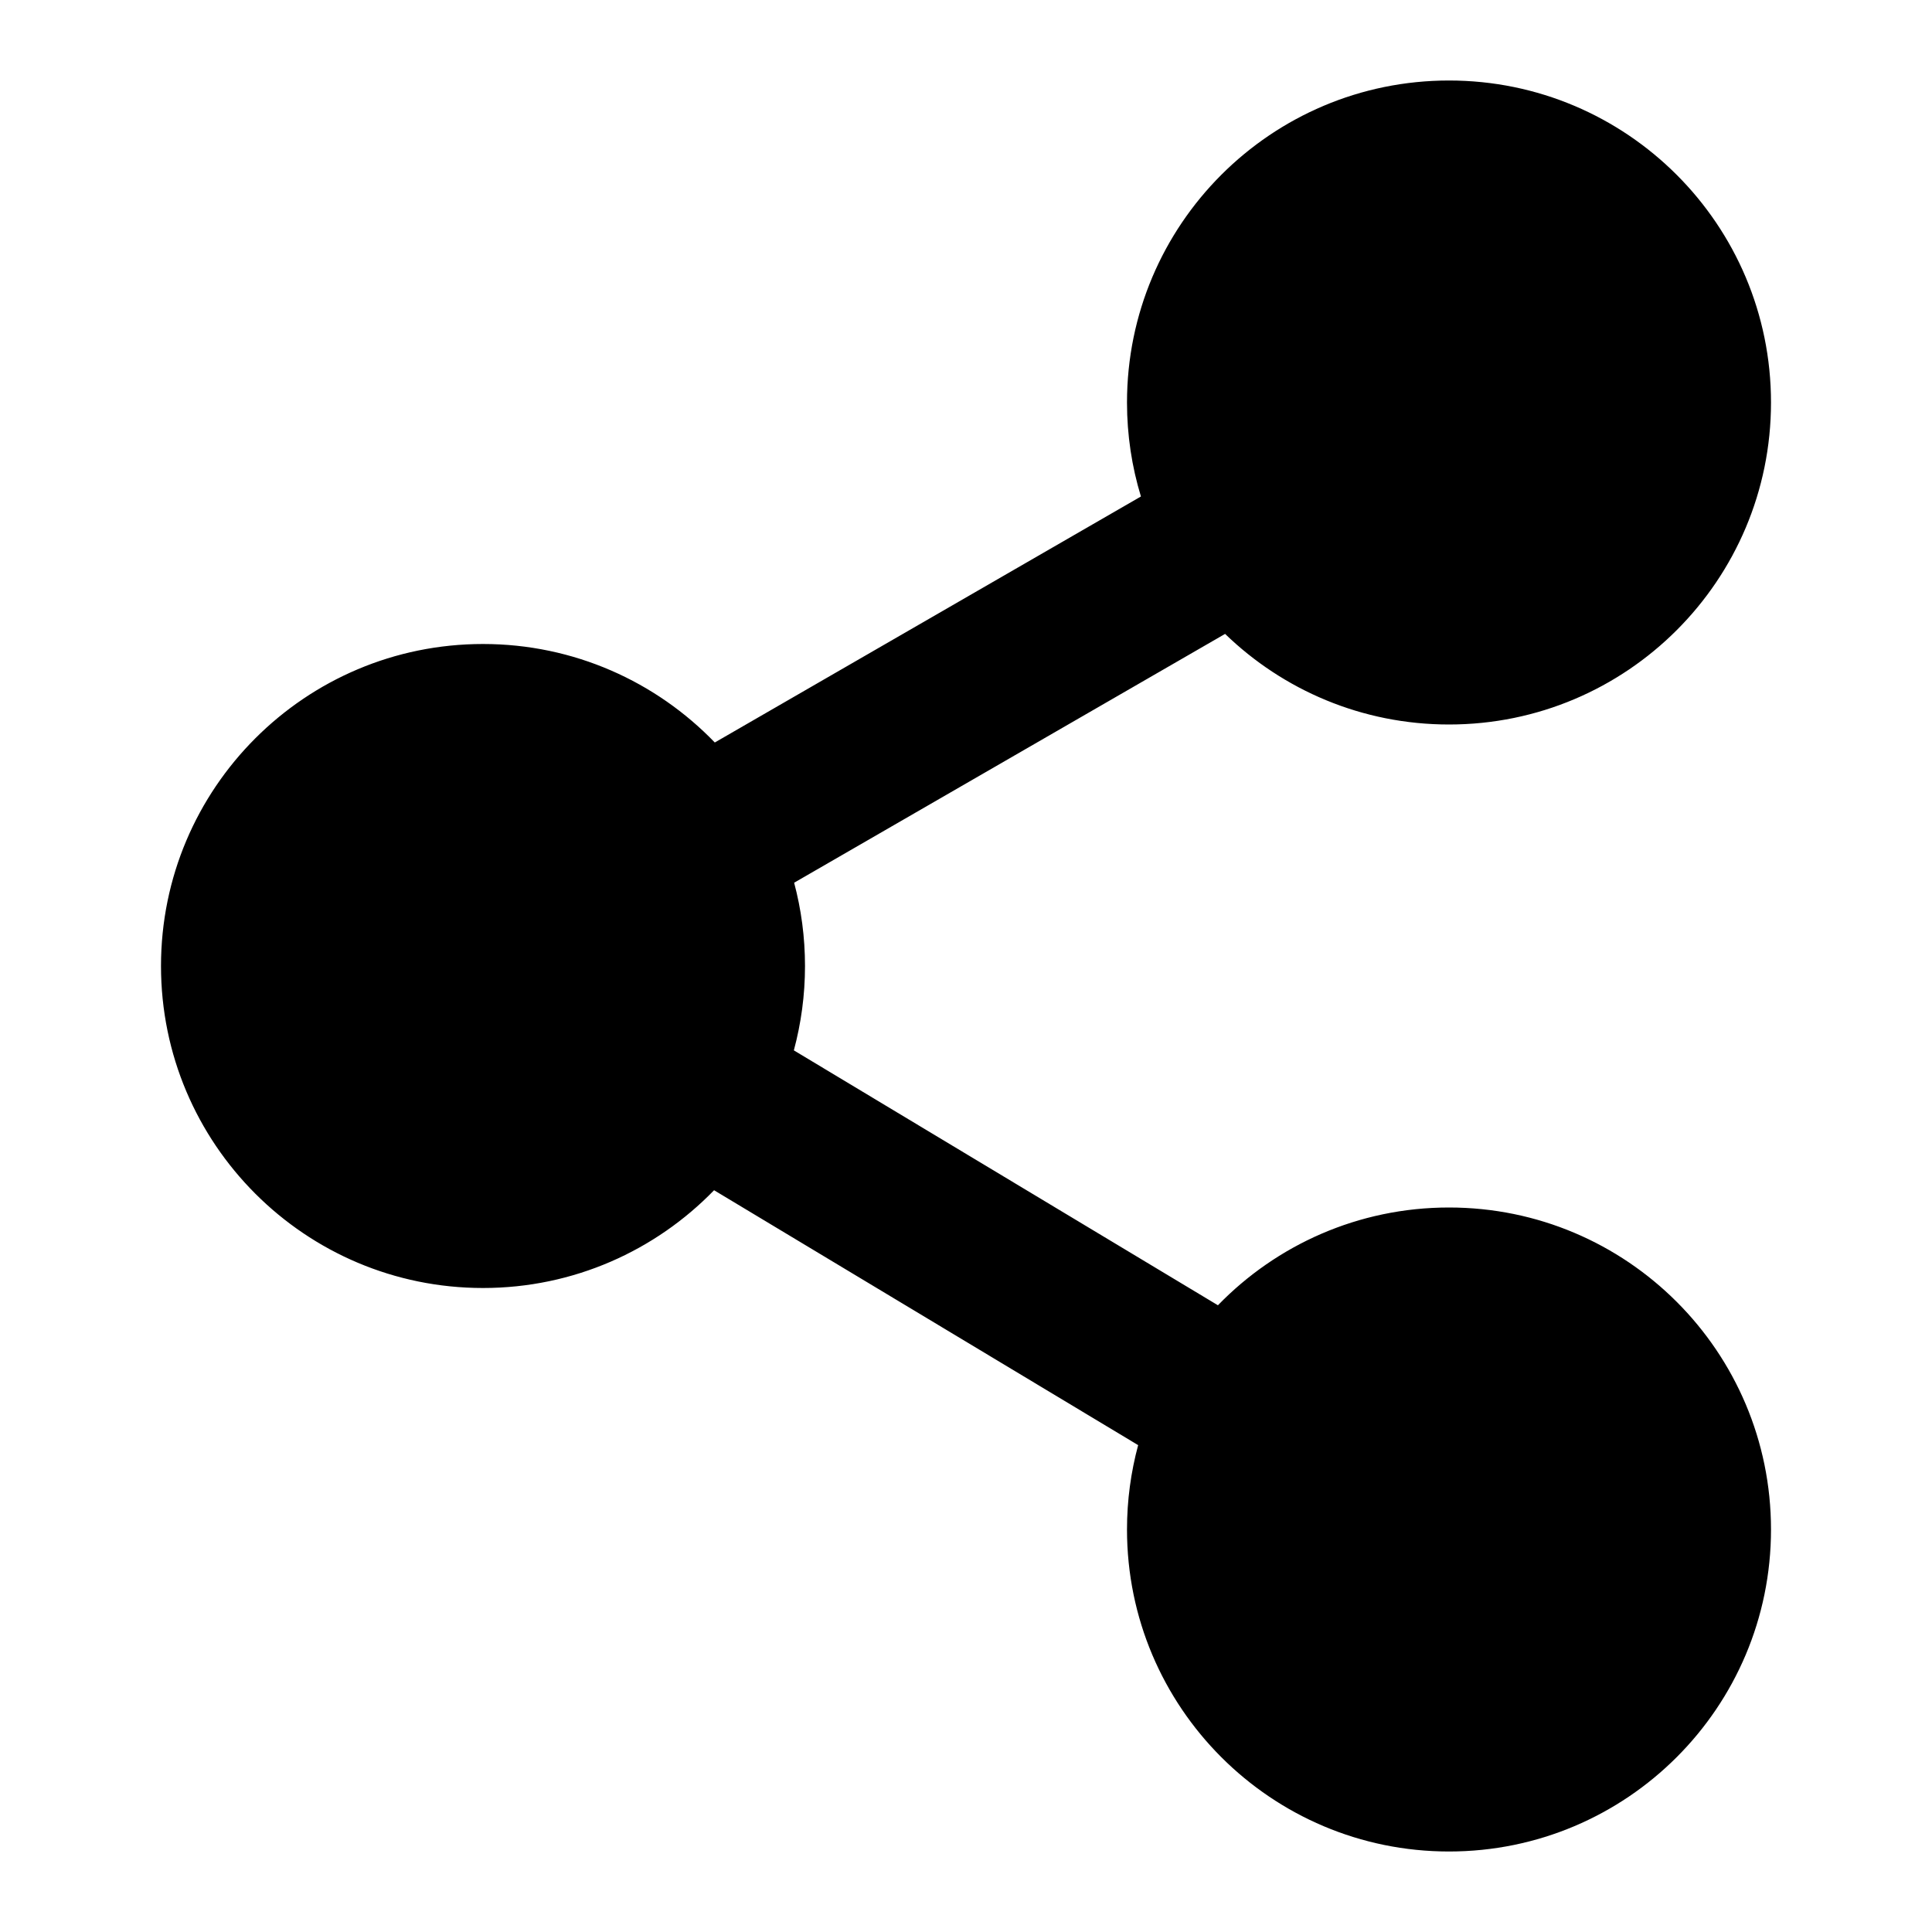
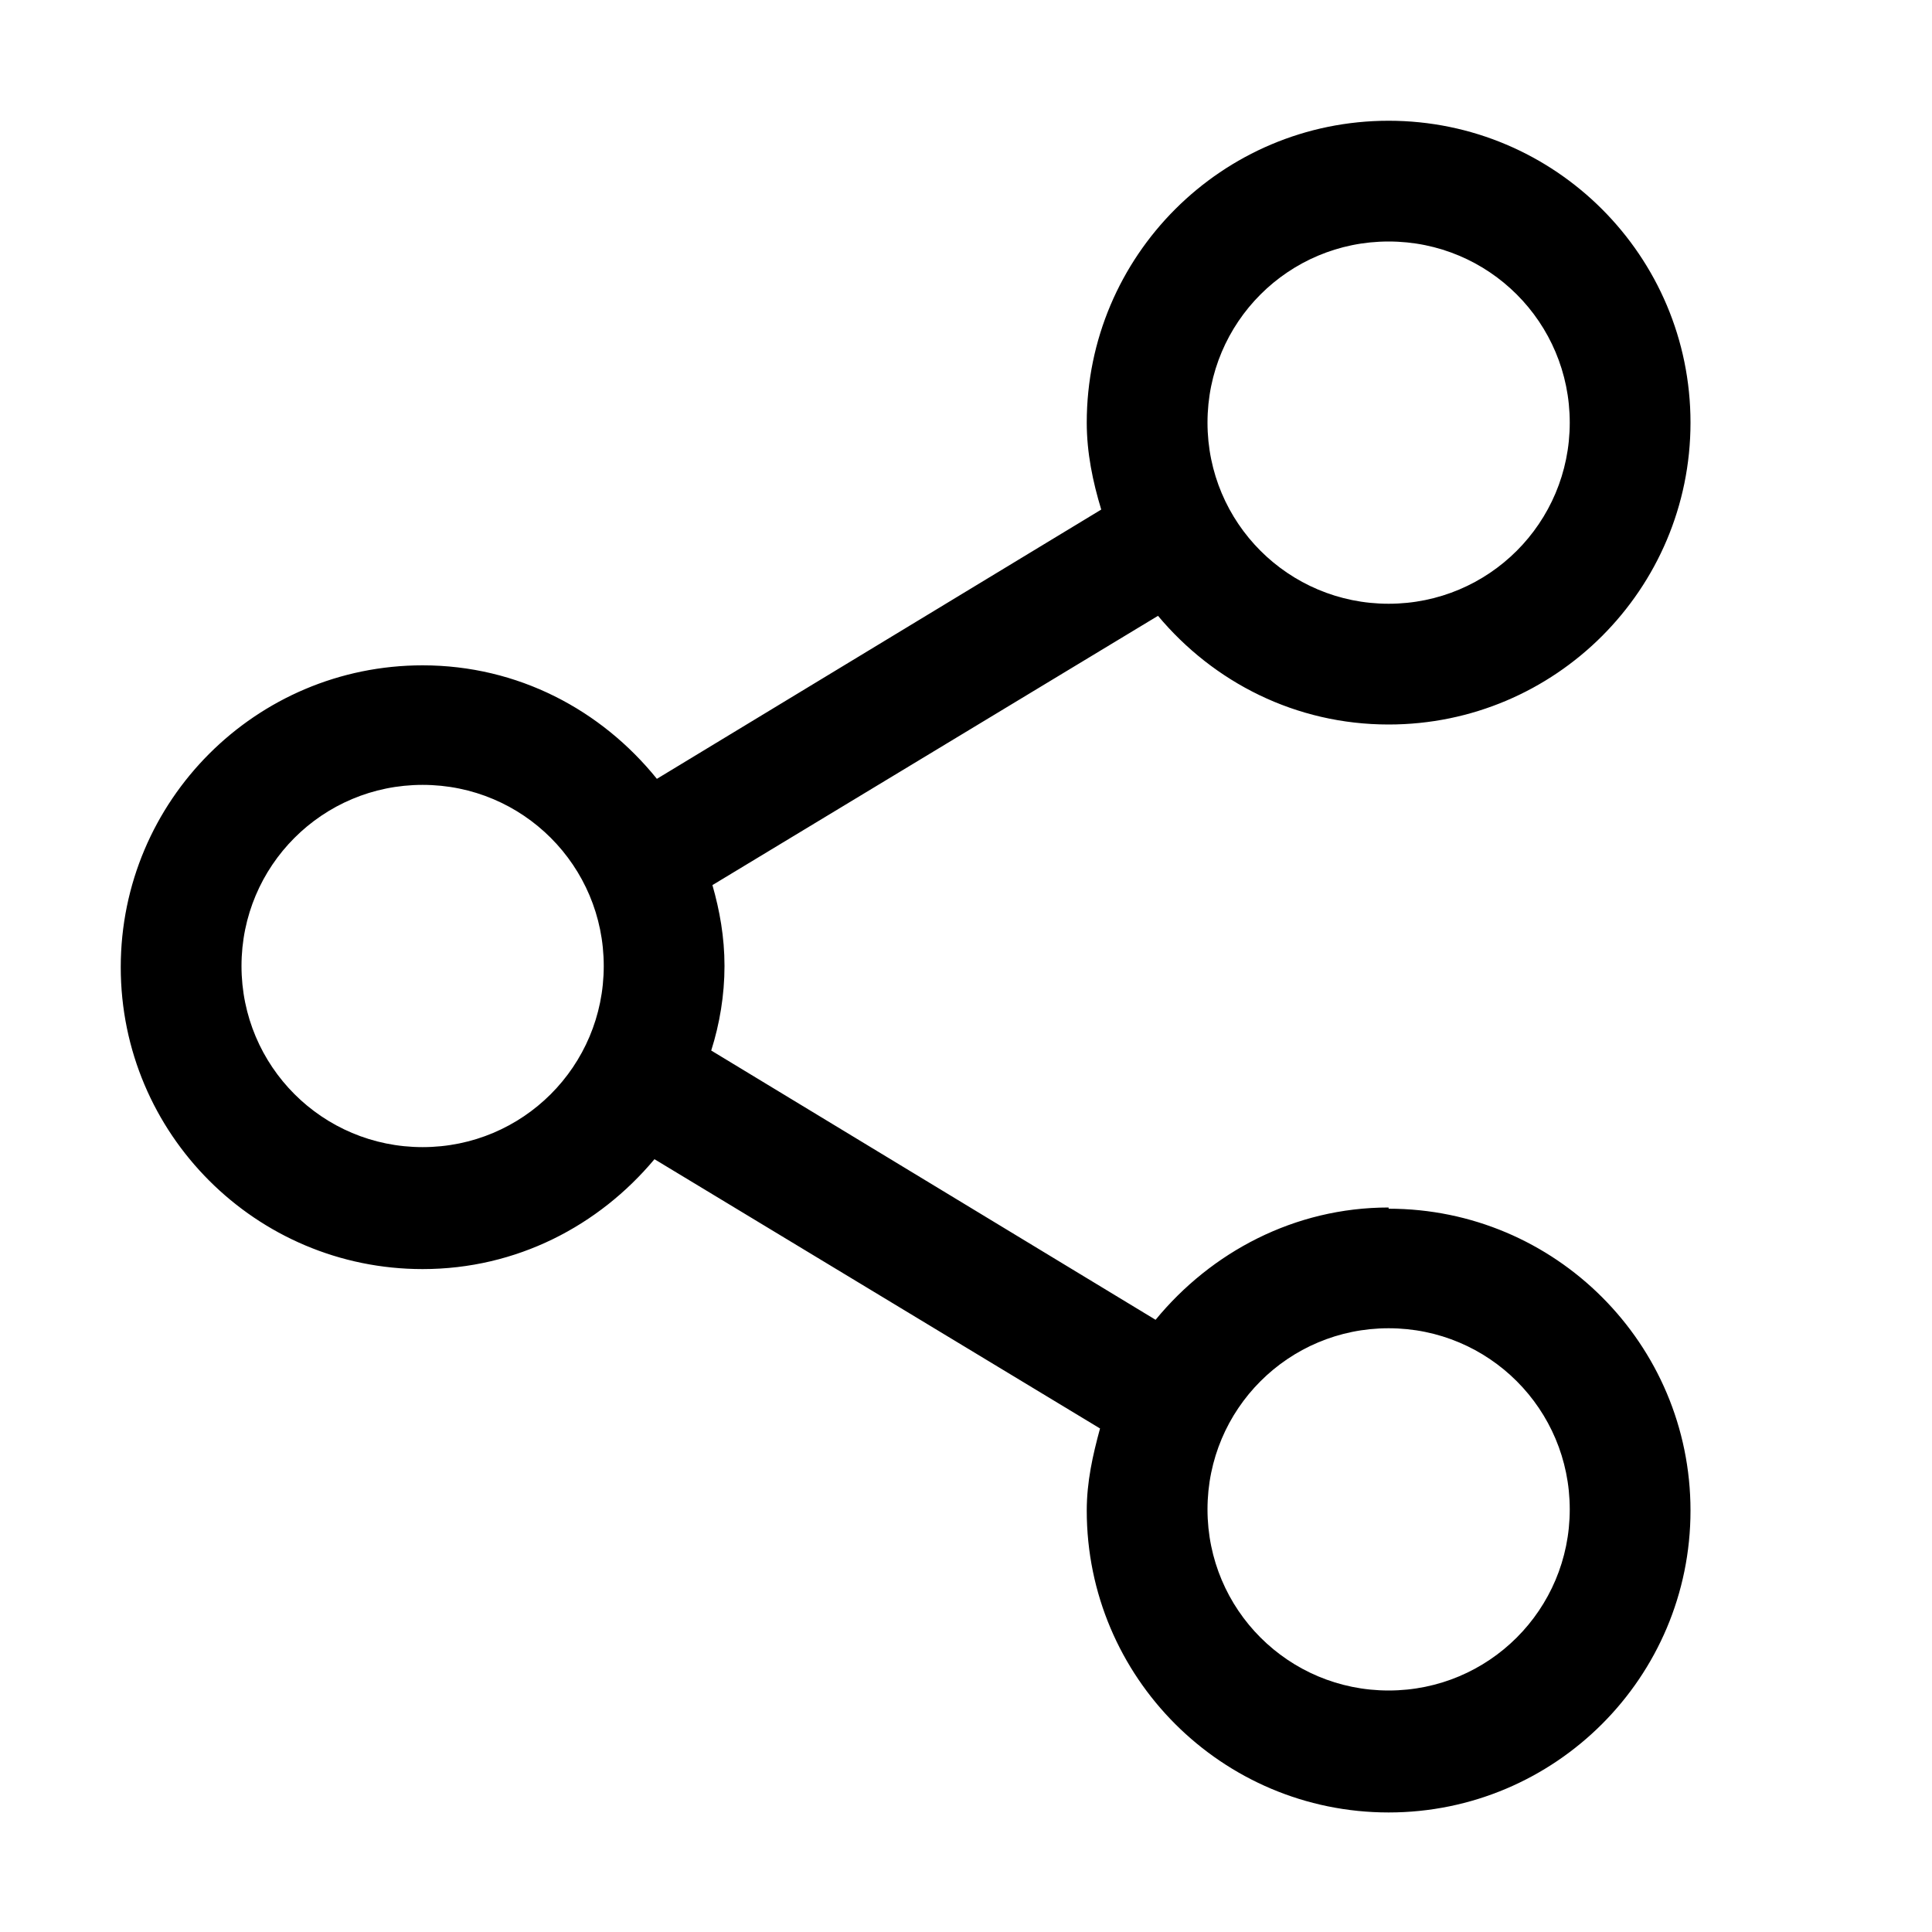
- <svg xmlns="http://www.w3.org/2000/svg" width="48px" height="48px" viewBox="0 0 48 48" version="1.1">
-   <g id="EC/Icons/General/2XL_48x48px/Icon-Share" stroke="none" stroke-width="1">
-     <path d="M36,2 C40.418,2 44,5.582 44,10 C44,14.418 40.418,18 36,18 C33.838,18 31.876,17.142 30.437,15.749 L19.73,21.931 C19.906,22.591 20,23.284 20,24 C20,24.725 19.903,25.428 19.723,26.096 L30.259,32.429 C31.713,30.931 33.748,30 36,30 C40.418,30 44,33.582 44,38 C44,42.418 40.418,46 36,46 C31.582,46 28,42.418 28,38 C28,37.275 28.097,36.572 28.277,35.904 L17.741,29.571 C16.287,31.069 14.252,32 12,32 C7.582,32 4,28.418 4,24 C4,19.582 7.582,16 12,16 C14.262,16 16.304,16.939 17.759,18.447 L28.346,12.335 C28.121,11.597 28,10.812 28,10 C28,5.582 31.582,2 36,2 Z" id="Combined-Shape" />
-   </g>
+ <svg xmlns="http://www.w3.org/2000/svg" width="48" height="48" viewBox="0 0 48 48">
+   <path fill-rule="evenodd" clip-rule="evenodd" d="M34.5 30C32.16 30 30.09 31.11 28.71 32.79L17.67 26.1C17.88 25.44 18 24.72 18 24C18 23.28 17.88 22.62 17.7 21.99L28.77 15.3C30.15 16.95 32.19 18 34.5 18C38.64 18 42 14.64 42 10.5C42 6.36 38.64 3 34.5 3C30.36 3 27 6.36 27 10.5C27 11.25 27.15 11.97 27.36 12.66L16.32 19.35C14.94 17.64 12.87 16.53 10.5 16.53C6.36 16.53 3 19.89 3 24.03C3 28.17 6.36 31.53 10.5 31.53C12.84 31.53 14.88 30.45 16.26 28.8L27.33 35.49C27.15 36.15 27 36.81 27 37.53C27 41.67 30.36 45.03 34.5 45.03C38.64 45.03 42 41.67 42 37.53C42 33.39 38.64 30.03 34.5 30.03V30ZM34.5 6C36.99 6 39 8.01 39 10.5C39 12.99 36.99 15 34.5 15C32.01 15 30 12.99 30 10.5C30 8.01 32.01 6 34.5 6ZM10.5 28.5C8.01 28.5 6 26.49 6 24C6 21.51 8.01 19.5 10.5 19.5C12.99 19.5 15 21.51 15 24C15 26.49 12.99 28.5 10.5 28.5ZM34.5 42C32.01 42 30 39.99 30 37.5C30 35.01 32.01 33 34.5 33C36.99 33 39 35.01 39 37.5C39 39.99 36.99 42 34.5 42Z" />
</svg>
